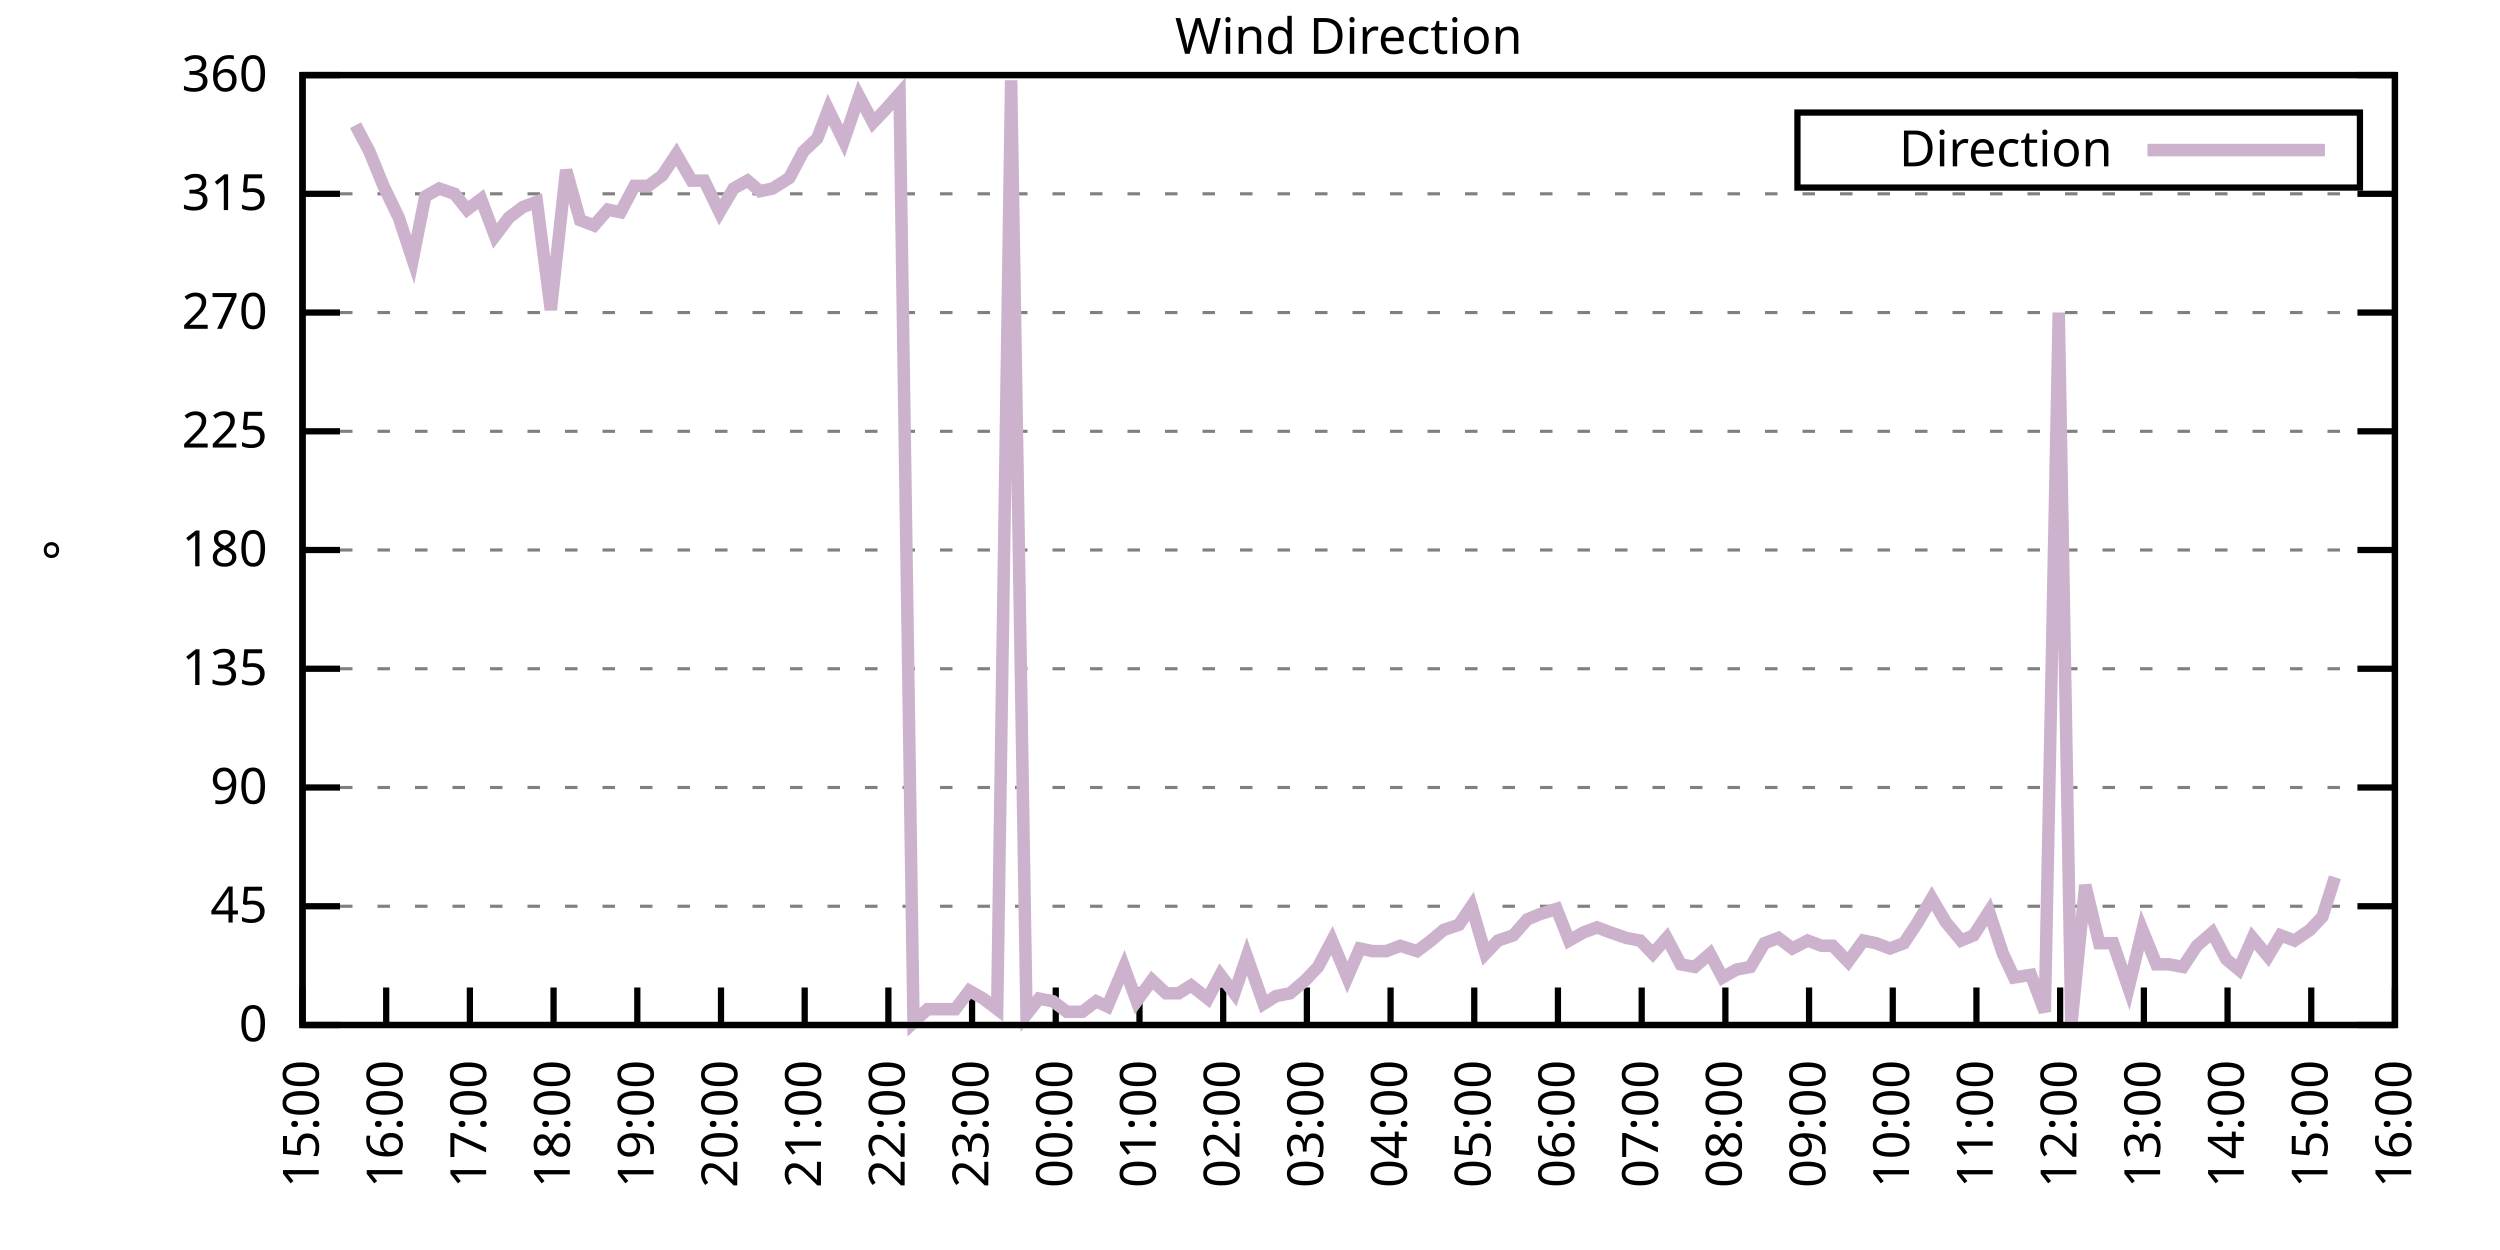
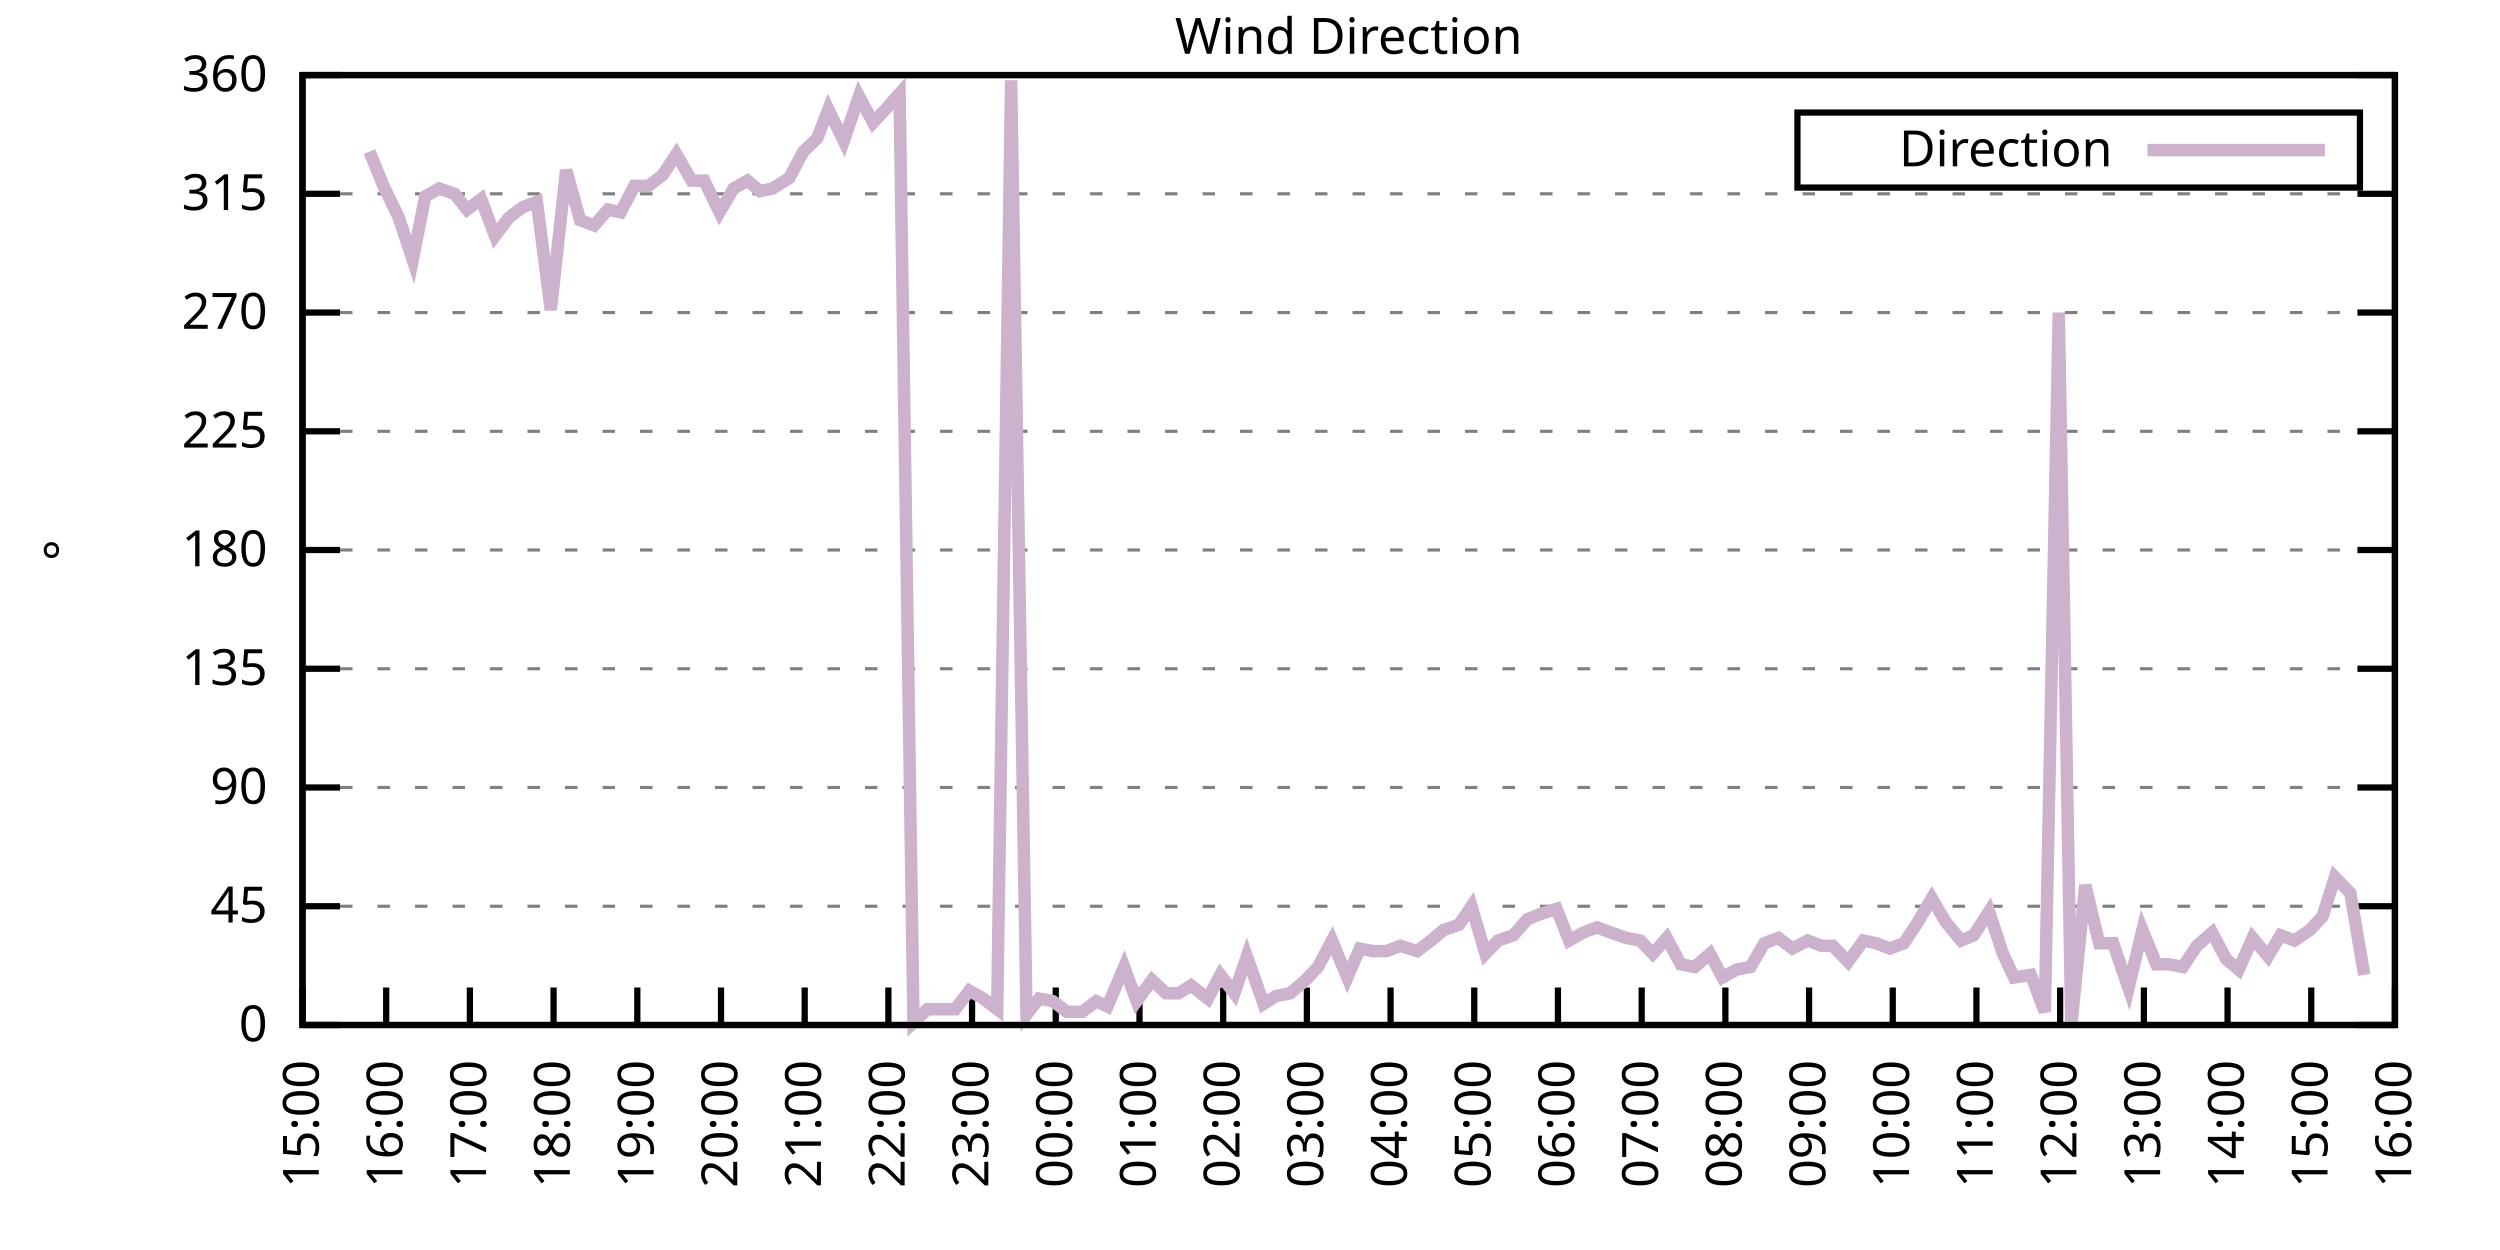
<svg xmlns="http://www.w3.org/2000/svg" xmlns:xlink="http://www.w3.org/1999/xlink" width="400" height="200" viewBox="0 0 400 200">
  <g id="gnuplot_canvas">
    <rect x="0" y="0" width="400" height="200" fill="none" />
    <defs>
      <circle id="gpDot" r="0.5" stroke-width="0.5" stroke="currentColor" />
      <path id="gpPt0" stroke-width="0.333" stroke="currentColor" d="M-1,0 h2 M0,-1 v2" />
      <path id="gpPt1" stroke-width="0.333" stroke="currentColor" d="M-1,-1 L1,1 M1,-1 L-1,1" />
      <path id="gpPt2" stroke-width="0.333" stroke="currentColor" d="M-1,0 L1,0 M0,-1 L0,1 M-1,-1 L1,1 M-1,1 L1,-1" />
      <rect id="gpPt3" stroke-width="0.333" stroke="currentColor" x="-1" y="-1" width="2" height="2" />
      <rect id="gpPt4" stroke-width="0.333" stroke="currentColor" fill="currentColor" x="-1" y="-1" width="2" height="2" />
      <circle id="gpPt5" stroke-width="0.333" stroke="currentColor" cx="0" cy="0" r="1" />
      <use xlink:href="#gpPt5" id="gpPt6" fill="currentColor" stroke="none" />
      <path id="gpPt7" stroke-width="0.333" stroke="currentColor" d="M0,-1.33 L-1.33,0.67 L1.33,0.67 z" />
      <use xlink:href="#gpPt7" id="gpPt8" fill="currentColor" stroke="none" />
      <use xlink:href="#gpPt7" id="gpPt9" stroke="currentColor" transform="rotate(180)" />
      <use xlink:href="#gpPt9" id="gpPt10" fill="currentColor" stroke="none" />
      <use xlink:href="#gpPt3" id="gpPt11" stroke="currentColor" transform="rotate(45)" />
      <use xlink:href="#gpPt11" id="gpPt12" fill="currentColor" stroke="none" />
      <path id="gpPt13" stroke-width="0.333" stroke="currentColor" d="M0,1.330 L1.265,0.411 L0.782,-1.067 L-0.782,-1.076 L-1.265,0.411 z" />
      <use xlink:href="#gpPt13" id="gpPt14" fill="currentColor" stroke="none" />
      <filter id="textbox" filterUnits="objectBoundingBox" x="0" y="0" height="1" width="1">
        <feFlood flood-color="white" flood-opacity="1" result="bgnd" />
        <feComposite in="SourceGraphic" in2="bgnd" operator="atop" />
      </filter>
      <filter id="greybox" filterUnits="objectBoundingBox" x="0" y="0" height="1" width="1">
        <feFlood flood-color="lightgrey" flood-opacity="1" result="grey" />
        <feComposite in="SourceGraphic" in2="grey" operator="atop" />
      </filter>
    </defs>
    <g fill="none" color="white" stroke="currentColor" stroke-width="1.00" stroke-linecap="butt" stroke-linejoin="miter">
</g>
    <g fill="none" color="black" stroke="currentColor" stroke-width="1.00" stroke-linecap="butt" stroke-linejoin="miter">
      <g stroke="none" shape-rendering="crispEdges">
        <polygon fill="rgb(255, 255, 255)" points="48.40,164.00 383.18,164.00 383.18,12.02 48.40,12.02 " />
      </g>
    </g>
    <g fill="none" color="black" stroke="currentColor" stroke-width="1.00" stroke-linecap="butt" stroke-linejoin="miter">
</g>
    <g fill="none" color="black" stroke="black" stroke-width="0.50" stroke-linecap="butt" stroke-linejoin="miter">
</g>
    <g fill="none" color="gray" stroke="currentColor" stroke-width="0.50" stroke-linecap="butt" stroke-linejoin="miter">
      <path stroke="gray" stroke-dasharray="2,4" class="gridline" d="M48.40,164.00 L383.19,164.00  " />
    </g>
    <g fill="none" color="gray" stroke="gray" stroke-width="1.00" stroke-linecap="butt" stroke-linejoin="miter">
</g>
    <g fill="none" color="black" stroke="currentColor" stroke-width="1.00" stroke-linecap="butt" stroke-linejoin="miter">
      <path stroke="black" d="M48.40,164.00 L54.40,164.00 M383.19,164.00 L377.19,164.00  " />
      <g transform="translate(42.80,166.60)" stroke="none" fill="black" font-family="Sans" font-size="8.00" text-anchor="end">
        <text>
          <tspan font-family="Sans"> 0</tspan>
        </text>
      </g>
    </g>
    <g fill="none" color="black" stroke="currentColor" stroke-width="1.00" stroke-linecap="butt" stroke-linejoin="miter">
</g>
    <g fill="none" color="black" stroke="black" stroke-width="0.50" stroke-linecap="butt" stroke-linejoin="miter">
</g>
    <g fill="none" color="gray" stroke="currentColor" stroke-width="0.50" stroke-linecap="butt" stroke-linejoin="miter">
      <path stroke="gray" stroke-dasharray="2,4" class="gridline" d="M48.40,145.00 L383.19,145.00  " />
    </g>
    <g fill="none" color="gray" stroke="gray" stroke-width="1.00" stroke-linecap="butt" stroke-linejoin="miter">
</g>
    <g fill="none" color="black" stroke="currentColor" stroke-width="1.00" stroke-linecap="butt" stroke-linejoin="miter">
      <path stroke="black" d="M48.40,145.00 L54.40,145.00 M383.19,145.00 L377.19,145.00  " />
      <g transform="translate(42.80,147.60)" stroke="none" fill="black" font-family="Sans" font-size="8.00" text-anchor="end">
        <text>
          <tspan font-family="Sans"> 45</tspan>
        </text>
      </g>
    </g>
    <g fill="none" color="black" stroke="currentColor" stroke-width="1.00" stroke-linecap="butt" stroke-linejoin="miter">
</g>
    <g fill="none" color="black" stroke="black" stroke-width="0.50" stroke-linecap="butt" stroke-linejoin="miter">
</g>
    <g fill="none" color="gray" stroke="currentColor" stroke-width="0.50" stroke-linecap="butt" stroke-linejoin="miter">
      <path stroke="gray" stroke-dasharray="2,4" class="gridline" d="M48.40,126.00 L383.19,126.00  " />
    </g>
    <g fill="none" color="gray" stroke="gray" stroke-width="1.00" stroke-linecap="butt" stroke-linejoin="miter">
</g>
    <g fill="none" color="black" stroke="currentColor" stroke-width="1.00" stroke-linecap="butt" stroke-linejoin="miter">
      <path stroke="black" d="M48.40,126.00 L54.40,126.00 M383.19,126.00 L377.19,126.00  " />
      <g transform="translate(42.80,128.60)" stroke="none" fill="black" font-family="Sans" font-size="8.00" text-anchor="end">
        <text>
          <tspan font-family="Sans"> 90</tspan>
        </text>
      </g>
    </g>
    <g fill="none" color="black" stroke="currentColor" stroke-width="1.00" stroke-linecap="butt" stroke-linejoin="miter">
</g>
    <g fill="none" color="black" stroke="black" stroke-width="0.50" stroke-linecap="butt" stroke-linejoin="miter">
</g>
    <g fill="none" color="gray" stroke="currentColor" stroke-width="0.50" stroke-linecap="butt" stroke-linejoin="miter">
      <path stroke="gray" stroke-dasharray="2,4" class="gridline" d="M48.40,107.00 L383.19,107.00  " />
    </g>
    <g fill="none" color="gray" stroke="gray" stroke-width="1.00" stroke-linecap="butt" stroke-linejoin="miter">
</g>
    <g fill="none" color="black" stroke="currentColor" stroke-width="1.00" stroke-linecap="butt" stroke-linejoin="miter">
      <path stroke="black" d="M48.40,107.00 L54.40,107.00 M383.19,107.00 L377.19,107.00  " />
      <g transform="translate(42.80,109.60)" stroke="none" fill="black" font-family="Sans" font-size="8.00" text-anchor="end">
        <text>
          <tspan font-family="Sans"> 135</tspan>
        </text>
      </g>
    </g>
    <g fill="none" color="black" stroke="currentColor" stroke-width="1.00" stroke-linecap="butt" stroke-linejoin="miter">
</g>
    <g fill="none" color="black" stroke="black" stroke-width="0.50" stroke-linecap="butt" stroke-linejoin="miter">
</g>
    <g fill="none" color="gray" stroke="currentColor" stroke-width="0.50" stroke-linecap="butt" stroke-linejoin="miter">
      <path stroke="gray" stroke-dasharray="2,4" class="gridline" d="M48.40,88.00 L383.19,88.00  " />
    </g>
    <g fill="none" color="gray" stroke="gray" stroke-width="1.00" stroke-linecap="butt" stroke-linejoin="miter">
</g>
    <g fill="none" color="black" stroke="currentColor" stroke-width="1.00" stroke-linecap="butt" stroke-linejoin="miter">
      <path stroke="black" d="M48.40,88.00 L54.40,88.00 M383.19,88.00 L377.19,88.00  " />
      <g transform="translate(42.80,90.60)" stroke="none" fill="black" font-family="Sans" font-size="8.00" text-anchor="end">
        <text>
          <tspan font-family="Sans"> 180</tspan>
        </text>
      </g>
    </g>
    <g fill="none" color="black" stroke="currentColor" stroke-width="1.00" stroke-linecap="butt" stroke-linejoin="miter">
</g>
    <g fill="none" color="black" stroke="black" stroke-width="0.50" stroke-linecap="butt" stroke-linejoin="miter">
</g>
    <g fill="none" color="gray" stroke="currentColor" stroke-width="0.50" stroke-linecap="butt" stroke-linejoin="miter">
      <path stroke="gray" stroke-dasharray="2,4" class="gridline" d="M48.40,69.01 L383.19,69.01  " />
    </g>
    <g fill="none" color="gray" stroke="gray" stroke-width="1.00" stroke-linecap="butt" stroke-linejoin="miter">
</g>
    <g fill="none" color="black" stroke="currentColor" stroke-width="1.00" stroke-linecap="butt" stroke-linejoin="miter">
      <path stroke="black" d="M48.40,69.01 L54.40,69.01 M383.19,69.01 L377.19,69.01  " />
      <g transform="translate(42.80,71.61)" stroke="none" fill="black" font-family="Sans" font-size="8.00" text-anchor="end">
        <text>
          <tspan font-family="Sans"> 225</tspan>
        </text>
      </g>
    </g>
    <g fill="none" color="black" stroke="currentColor" stroke-width="1.00" stroke-linecap="butt" stroke-linejoin="miter">
</g>
    <g fill="none" color="black" stroke="black" stroke-width="0.50" stroke-linecap="butt" stroke-linejoin="miter">
</g>
    <g fill="none" color="gray" stroke="currentColor" stroke-width="0.50" stroke-linecap="butt" stroke-linejoin="miter">
      <path stroke="gray" stroke-dasharray="2,4" class="gridline" d="M48.40,50.01 L383.19,50.01  " />
    </g>
    <g fill="none" color="gray" stroke="gray" stroke-width="1.00" stroke-linecap="butt" stroke-linejoin="miter">
</g>
    <g fill="none" color="black" stroke="currentColor" stroke-width="1.00" stroke-linecap="butt" stroke-linejoin="miter">
      <path stroke="black" d="M48.40,50.01 L54.40,50.01 M383.19,50.01 L377.19,50.01  " />
      <g transform="translate(42.80,52.61)" stroke="none" fill="black" font-family="Sans" font-size="8.00" text-anchor="end">
        <text>
          <tspan font-family="Sans"> 270</tspan>
        </text>
      </g>
    </g>
    <g fill="none" color="black" stroke="currentColor" stroke-width="1.00" stroke-linecap="butt" stroke-linejoin="miter">
</g>
    <g fill="none" color="black" stroke="black" stroke-width="0.50" stroke-linecap="butt" stroke-linejoin="miter">
</g>
    <g fill="none" color="gray" stroke="currentColor" stroke-width="0.50" stroke-linecap="butt" stroke-linejoin="miter">
      <path stroke="gray" stroke-dasharray="2,4" class="gridline" d="M48.40,31.01 L383.19,31.01  " />
    </g>
    <g fill="none" color="gray" stroke="gray" stroke-width="1.00" stroke-linecap="butt" stroke-linejoin="miter">
</g>
    <g fill="none" color="black" stroke="currentColor" stroke-width="1.00" stroke-linecap="butt" stroke-linejoin="miter">
      <path stroke="black" d="M48.40,31.01 L54.40,31.01 M383.19,31.01 L377.19,31.01  " />
      <g transform="translate(42.80,33.61)" stroke="none" fill="black" font-family="Sans" font-size="8.00" text-anchor="end">
        <text>
          <tspan font-family="Sans"> 315</tspan>
        </text>
      </g>
    </g>
    <g fill="none" color="black" stroke="currentColor" stroke-width="1.00" stroke-linecap="butt" stroke-linejoin="miter">
</g>
    <g fill="none" color="black" stroke="black" stroke-width="0.50" stroke-linecap="butt" stroke-linejoin="miter">
</g>
    <g fill="none" color="gray" stroke="currentColor" stroke-width="0.50" stroke-linecap="butt" stroke-linejoin="miter">
      <path stroke="gray" stroke-dasharray="2,4" class="gridline" d="M48.40,12.01 L383.19,12.01  " />
    </g>
    <g fill="none" color="gray" stroke="gray" stroke-width="1.00" stroke-linecap="butt" stroke-linejoin="miter">
</g>
    <g fill="none" color="black" stroke="currentColor" stroke-width="1.00" stroke-linecap="butt" stroke-linejoin="miter">
      <path stroke="black" d="M48.40,12.01 L54.40,12.01 M383.19,12.01 L377.19,12.01  " />
      <g transform="translate(42.80,14.61)" stroke="none" fill="black" font-family="Sans" font-size="8.00" text-anchor="end">
        <text>
          <tspan font-family="Sans"> 360</tspan>
        </text>
      </g>
    </g>
    <g fill="none" color="black" stroke="currentColor" stroke-width="1.00" stroke-linecap="butt" stroke-linejoin="miter">
      <path stroke="black" d="M48.40,164.00 L48.40,158.00  " />
      <g transform="translate(51.00,169.60) rotate(270.00)" stroke="none" fill="black" font-family="Sans" font-size="8.00" text-anchor="end">
        <text>
          <tspan font-family="Sans">15:00</tspan>
        </text>
      </g>
    </g>
    <g fill="none" color="black" stroke="currentColor" stroke-width="1.00" stroke-linecap="butt" stroke-linejoin="miter">
      <path stroke="black" d="M61.79,164.00 L61.79,158.00  " />
      <g transform="translate(64.39,169.60) rotate(270.00)" stroke="none" fill="black" font-family="Sans" font-size="8.00" text-anchor="end">
        <text>
          <tspan font-family="Sans">16:00</tspan>
        </text>
      </g>
    </g>
    <g fill="none" color="black" stroke="currentColor" stroke-width="1.00" stroke-linecap="butt" stroke-linejoin="miter">
      <path stroke="black" d="M75.18,164.00 L75.18,158.00  " />
      <g transform="translate(77.78,169.60) rotate(270.00)" stroke="none" fill="black" font-family="Sans" font-size="8.00" text-anchor="end">
        <text>
          <tspan font-family="Sans">17:00</tspan>
        </text>
      </g>
    </g>
    <g fill="none" color="black" stroke="currentColor" stroke-width="1.00" stroke-linecap="butt" stroke-linejoin="miter">
      <path stroke="black" d="M88.57,164.00 L88.57,158.00  " />
      <g transform="translate(91.17,169.60) rotate(270.00)" stroke="none" fill="black" font-family="Sans" font-size="8.00" text-anchor="end">
        <text>
          <tspan font-family="Sans">18:00</tspan>
        </text>
      </g>
    </g>
    <g fill="none" color="black" stroke="currentColor" stroke-width="1.00" stroke-linecap="butt" stroke-linejoin="miter">
      <path stroke="black" d="M101.97,164.00 L101.97,158.00  " />
      <g transform="translate(104.57,169.60) rotate(270.00)" stroke="none" fill="black" font-family="Sans" font-size="8.00" text-anchor="end">
        <text>
          <tspan font-family="Sans">19:00</tspan>
        </text>
      </g>
    </g>
    <g fill="none" color="black" stroke="currentColor" stroke-width="1.00" stroke-linecap="butt" stroke-linejoin="miter">
      <path stroke="black" d="M115.36,164.00 L115.36,158.00  " />
      <g transform="translate(117.96,169.60) rotate(270.00)" stroke="none" fill="black" font-family="Sans" font-size="8.00" text-anchor="end">
        <text>
          <tspan font-family="Sans">20:00</tspan>
        </text>
      </g>
    </g>
    <g fill="none" color="black" stroke="currentColor" stroke-width="1.00" stroke-linecap="butt" stroke-linejoin="miter">
      <path stroke="black" d="M128.75,164.00 L128.75,158.00  " />
      <g transform="translate(131.35,169.60) rotate(270.00)" stroke="none" fill="black" font-family="Sans" font-size="8.00" text-anchor="end">
        <text>
          <tspan font-family="Sans">21:00</tspan>
        </text>
      </g>
    </g>
    <g fill="none" color="black" stroke="currentColor" stroke-width="1.00" stroke-linecap="butt" stroke-linejoin="miter">
      <path stroke="black" d="M142.14,164.00 L142.14,158.00  " />
      <g transform="translate(144.74,169.60) rotate(270.00)" stroke="none" fill="black" font-family="Sans" font-size="8.00" text-anchor="end">
        <text>
          <tspan font-family="Sans">22:00</tspan>
        </text>
      </g>
    </g>
    <g fill="none" color="black" stroke="currentColor" stroke-width="1.00" stroke-linecap="butt" stroke-linejoin="miter">
      <path stroke="black" d="M155.53,164.00 L155.53,158.00  " />
      <g transform="translate(158.13,169.60) rotate(270.00)" stroke="none" fill="black" font-family="Sans" font-size="8.00" text-anchor="end">
        <text>
          <tspan font-family="Sans">23:00</tspan>
        </text>
      </g>
    </g>
    <g fill="none" color="black" stroke="currentColor" stroke-width="1.00" stroke-linecap="butt" stroke-linejoin="miter">
      <path stroke="black" d="M168.92,164.00 L168.92,158.00  " />
      <g transform="translate(171.52,169.60) rotate(270.00)" stroke="none" fill="black" font-family="Sans" font-size="8.00" text-anchor="end">
        <text>
          <tspan font-family="Sans">00:00</tspan>
        </text>
      </g>
    </g>
    <g fill="none" color="black" stroke="currentColor" stroke-width="1.00" stroke-linecap="butt" stroke-linejoin="miter">
      <path stroke="black" d="M182.32,164.00 L182.32,158.00  " />
      <g transform="translate(184.92,169.60) rotate(270.00)" stroke="none" fill="black" font-family="Sans" font-size="8.00" text-anchor="end">
        <text>
          <tspan font-family="Sans">01:00</tspan>
        </text>
      </g>
    </g>
    <g fill="none" color="black" stroke="currentColor" stroke-width="1.00" stroke-linecap="butt" stroke-linejoin="miter">
      <path stroke="black" d="M195.71,164.00 L195.71,158.00  " />
      <g transform="translate(198.31,169.60) rotate(270.00)" stroke="none" fill="black" font-family="Sans" font-size="8.00" text-anchor="end">
        <text>
          <tspan font-family="Sans">02:00</tspan>
        </text>
      </g>
    </g>
    <g fill="none" color="black" stroke="currentColor" stroke-width="1.00" stroke-linecap="butt" stroke-linejoin="miter">
      <path stroke="black" d="M209.10,164.00 L209.10,158.00  " />
      <g transform="translate(211.70,169.60) rotate(270.00)" stroke="none" fill="black" font-family="Sans" font-size="8.00" text-anchor="end">
        <text>
          <tspan font-family="Sans">03:00</tspan>
        </text>
      </g>
    </g>
    <g fill="none" color="black" stroke="currentColor" stroke-width="1.00" stroke-linecap="butt" stroke-linejoin="miter">
      <path stroke="black" d="M222.49,164.00 L222.49,158.00  " />
      <g transform="translate(225.09,169.60) rotate(270.00)" stroke="none" fill="black" font-family="Sans" font-size="8.00" text-anchor="end">
        <text>
          <tspan font-family="Sans">04:00</tspan>
        </text>
      </g>
    </g>
    <g fill="none" color="black" stroke="currentColor" stroke-width="1.00" stroke-linecap="butt" stroke-linejoin="miter">
      <path stroke="black" d="M235.88,164.00 L235.88,158.00  " />
      <g transform="translate(238.48,169.60) rotate(270.00)" stroke="none" fill="black" font-family="Sans" font-size="8.00" text-anchor="end">
        <text>
          <tspan font-family="Sans">05:00</tspan>
        </text>
      </g>
    </g>
    <g fill="none" color="black" stroke="currentColor" stroke-width="1.00" stroke-linecap="butt" stroke-linejoin="miter">
      <path stroke="black" d="M249.27,164.00 L249.27,158.00  " />
      <g transform="translate(251.87,169.60) rotate(270.00)" stroke="none" fill="black" font-family="Sans" font-size="8.00" text-anchor="end">
        <text>
          <tspan font-family="Sans">06:00</tspan>
        </text>
      </g>
    </g>
    <g fill="none" color="black" stroke="currentColor" stroke-width="1.00" stroke-linecap="butt" stroke-linejoin="miter">
      <path stroke="black" d="M262.67,164.00 L262.67,158.00  " />
      <g transform="translate(265.27,169.60) rotate(270.00)" stroke="none" fill="black" font-family="Sans" font-size="8.00" text-anchor="end">
        <text>
          <tspan font-family="Sans">07:00</tspan>
        </text>
      </g>
    </g>
    <g fill="none" color="black" stroke="currentColor" stroke-width="1.00" stroke-linecap="butt" stroke-linejoin="miter">
      <path stroke="black" d="M276.06,164.00 L276.06,158.00  " />
      <g transform="translate(278.66,169.60) rotate(270.00)" stroke="none" fill="black" font-family="Sans" font-size="8.00" text-anchor="end">
        <text>
          <tspan font-family="Sans">08:00</tspan>
        </text>
      </g>
    </g>
    <g fill="none" color="black" stroke="currentColor" stroke-width="1.00" stroke-linecap="butt" stroke-linejoin="miter">
      <path stroke="black" d="M289.45,164.00 L289.45,158.00  " />
      <g transform="translate(292.05,169.60) rotate(270.00)" stroke="none" fill="black" font-family="Sans" font-size="8.00" text-anchor="end">
        <text>
          <tspan font-family="Sans">09:00</tspan>
        </text>
      </g>
    </g>
    <g fill="none" color="black" stroke="currentColor" stroke-width="1.00" stroke-linecap="butt" stroke-linejoin="miter">
      <path stroke="black" d="M302.84,164.00 L302.84,158.00  " />
      <g transform="translate(305.44,169.60) rotate(270.00)" stroke="none" fill="black" font-family="Sans" font-size="8.00" text-anchor="end">
        <text>
          <tspan font-family="Sans">10:00</tspan>
        </text>
      </g>
    </g>
    <g fill="none" color="black" stroke="currentColor" stroke-width="1.00" stroke-linecap="butt" stroke-linejoin="miter">
      <path stroke="black" d="M316.23,164.00 L316.23,158.00  " />
      <g transform="translate(318.83,169.60) rotate(270.00)" stroke="none" fill="black" font-family="Sans" font-size="8.00" text-anchor="end">
        <text>
          <tspan font-family="Sans">11:00</tspan>
        </text>
      </g>
    </g>
    <g fill="none" color="black" stroke="currentColor" stroke-width="1.00" stroke-linecap="butt" stroke-linejoin="miter">
      <path stroke="black" d="M329.62,164.00 L329.62,158.00  " />
      <g transform="translate(332.22,169.60) rotate(270.00)" stroke="none" fill="black" font-family="Sans" font-size="8.00" text-anchor="end">
        <text>
          <tspan font-family="Sans">12:00</tspan>
        </text>
      </g>
    </g>
    <g fill="none" color="black" stroke="currentColor" stroke-width="1.00" stroke-linecap="butt" stroke-linejoin="miter">
      <path stroke="black" d="M343.02,164.00 L343.02,158.00  " />
      <g transform="translate(345.62,169.60) rotate(270.00)" stroke="none" fill="black" font-family="Sans" font-size="8.00" text-anchor="end">
        <text>
          <tspan font-family="Sans">13:00</tspan>
        </text>
      </g>
    </g>
    <g fill="none" color="black" stroke="currentColor" stroke-width="1.00" stroke-linecap="butt" stroke-linejoin="miter">
      <path stroke="black" d="M356.41,164.00 L356.41,158.00  " />
      <g transform="translate(359.01,169.60) rotate(270.00)" stroke="none" fill="black" font-family="Sans" font-size="8.00" text-anchor="end">
        <text>
          <tspan font-family="Sans">14:00</tspan>
        </text>
      </g>
    </g>
    <g fill="none" color="black" stroke="currentColor" stroke-width="1.00" stroke-linecap="butt" stroke-linejoin="miter">
      <path stroke="black" d="M369.80,164.00 L369.80,158.00  " />
      <g transform="translate(372.40,169.60) rotate(270.00)" stroke="none" fill="black" font-family="Sans" font-size="8.00" text-anchor="end">
        <text>
          <tspan font-family="Sans">15:00</tspan>
        </text>
      </g>
    </g>
    <g fill="none" color="black" stroke="currentColor" stroke-width="1.00" stroke-linecap="butt" stroke-linejoin="miter">
      <path stroke="black" d="M383.19,164.00 L383.19,158.00  " />
      <g transform="translate(385.79,169.60) rotate(270.00)" stroke="none" fill="black" font-family="Sans" font-size="8.00" text-anchor="end">
        <text>
          <tspan font-family="Sans">16:00</tspan>
        </text>
      </g>
    </g>
    <g fill="none" color="black" stroke="currentColor" stroke-width="1.00" stroke-linecap="butt" stroke-linejoin="miter">
</g>
    <g fill="none" color="black" stroke="currentColor" stroke-width="1.00" stroke-linecap="butt" stroke-linejoin="miter">
      <path stroke="black" d="M48.40,12.01 L48.40,164.00 L383.19,164.00 L383.19,12.01 L48.40,12.01 Z  " />
    </g>
    <g fill="none" color="black" stroke="currentColor" stroke-width="1.00" stroke-linecap="butt" stroke-linejoin="miter">
</g>
    <g fill="none" color="black" stroke="currentColor" stroke-width="1.00" stroke-linecap="butt" stroke-linejoin="miter">
      <path stroke="black" d="M287.59,30.01 L287.59,18.01 L377.59,18.01 L377.59,30.01 L287.59,30.01 Z  " />
    </g>
    <g id="Wind_direction_plot_1">
      <g fill="none" color="white" stroke="black" stroke-width="2.00" stroke-linecap="butt" stroke-linejoin="miter">
</g>
      <g fill="none" color="black" stroke="currentColor" stroke-width="2.00" stroke-linecap="butt" stroke-linejoin="miter">
        <g transform="translate(337.99,26.61)" stroke="none" fill="black" font-family="Sans" font-size="8.00" text-anchor="end">
          <text>
            <tspan font-family="Sans">Direction</tspan>
          </text>
        </g>
      </g>
      <g fill="none" color="black" stroke="currentColor" stroke-width="2.00" stroke-linecap="butt" stroke-linejoin="miter">
-         <path stroke="rgb(204, 178, 204)" d="M343.59,24.01 L371.99,24.01 M56.88,20.03 L59.11,24.25 L61.35,29.74 L63.80,34.81 L66.03,41.56 L68.04,31.43   L70.27,30.16 L72.73,31.01 L74.74,33.54 L76.97,31.85 L79.20,37.76 L81.43,34.81 L83.66,33.12 L85.90,32.28   L88.13,49.59 L90.58,27.21 L92.82,35.23 L95.05,36.08 L97.28,33.54 L99.29,33.96 L101.52,29.74 L103.75,29.74   L105.98,28.05 L108.22,24.68 L110.67,28.90 L112.68,28.90 L115.13,33.96 L117.37,30.16 L119.60,28.90 L121.61,30.59   L123.62,30.16 L126.29,28.48 L128.53,24.25 L130.76,22.14 L132.54,17.50 L135.00,22.56 L137.45,15.39 L139.69,19.61   L141.69,17.50 L143.93,14.97 L146.16,163.58 L148.39,161.47 L150.85,161.47 L152.85,161.47 L155.09,158.51 L157.32,159.78   L159.55,161.47 L161.78,12.85 L164.24,162.31 L166.25,159.78 L168.48,160.20 L170.71,161.89 L173.17,161.89 L175.40,160.20   L177.18,161.04 L179.86,154.71 L181.87,160.20 L184.32,156.82 L186.56,158.93 L188.57,158.93 L190.57,157.67 L193.25,159.78   L195.26,155.98 L197.49,158.93 L199.50,153.02 L202.18,160.62 L204.19,159.36 L206.42,158.93 L208.88,156.82 L210.88,154.71   L213.12,150.49 L215.57,156.40 L217.58,151.76 L219.59,152.18 L221.82,152.18 L224.05,151.33 L226.73,152.18 L228.96,150.49   L230.97,148.80 L233.43,147.96 L235.44,145.00 L237.67,152.60 L239.68,150.49 L242.13,149.65 L244.36,147.11 L246.37,146.27   L249.05,145.42 L251.06,150.49 L253.29,149.22 L255.52,148.38 L257.76,149.22 L260.21,150.07 L262.44,150.49 L264.45,152.60   L266.68,150.07 L268.92,154.29 L271.15,154.71 L273.60,152.60 L275.61,156.40 L277.84,155.13 L280.07,154.71 L282.31,150.91   L284.54,150.07 L286.77,151.76 L289.23,150.49 L291.46,151.33 L293.24,151.33 L295.70,153.87 L298.15,150.49 L300.16,150.91   L302.39,151.76 L304.63,150.91 L306.86,147.53 L309.09,143.73 L311.32,147.53 L313.78,150.49 L315.79,149.65 L318.24,145.85   L320.47,152.60 L322.26,156.40 L324.94,155.98 L327.17,161.89 L329.40,50.01 L331.41,164.00 L333.64,141.62 L335.87,150.91   L338.10,150.91 L340.56,158.09 L342.79,148.80 L345.02,154.29 L347.03,154.29 L349.26,154.71 L351.50,151.33 L353.95,149.22   L356.18,153.45 L358.19,155.13 L360.42,150.07 L362.88,153.02 L364.89,149.65 L367.12,150.49 L369.58,148.80 L371.58,146.69   L373.59,140.36  " />
+         <path stroke="rgb(204, 178, 204)" d="M343.59,24.01 L371.99,24.01 M59.11,24.25 L61.35,29.74 L63.80,34.81 L66.03,41.56 L68.04,31.43 L70.27,30.16   L72.73,31.01 L74.74,33.54 L76.97,31.85 L79.20,37.76 L81.43,34.81 L83.66,33.12 L85.90,32.28 L88.13,49.59   L90.58,27.21 L92.82,35.23 L95.05,36.08 L97.28,33.54 L99.29,33.96 L101.52,29.74 L103.75,29.74 L105.98,28.05   L108.22,24.68 L110.67,28.90 L112.68,28.90 L115.13,33.96 L117.37,30.16 L119.60,28.90 L121.61,30.59 L123.62,30.16   L126.29,28.48 L128.53,24.25 L130.76,22.14 L132.54,17.50 L135.00,22.56 L137.45,15.39 L139.69,19.61 L141.69,17.50   L143.93,14.97 L146.16,163.58 L148.39,161.47 L150.85,161.47 L152.85,161.47 L155.09,158.51 L157.32,159.78 L159.55,161.47   L161.78,12.85 L164.24,162.31 L166.25,159.78 L168.48,160.20 L170.71,161.89 L173.17,161.89 L175.40,160.20 L177.18,161.04   L179.86,154.71 L181.87,160.20 L184.32,156.82 L186.56,158.93 L188.57,158.93 L190.57,157.67 L193.25,159.78 L195.26,155.98   L197.49,158.93 L199.50,153.02 L202.18,160.62 L204.19,159.36 L206.42,158.93 L208.88,156.82 L210.88,154.71 L213.12,150.49   L215.57,156.40 L217.58,151.76 L219.59,152.18 L221.82,152.18 L224.05,151.33 L226.73,152.18 L228.96,150.49 L230.97,148.80   L233.43,147.96 L235.44,145.00 L237.67,152.60 L239.68,150.49 L242.13,149.65 L244.36,147.11 L246.37,146.27 L249.05,145.42   L251.06,150.49 L253.29,149.22 L255.52,148.38 L257.76,149.22 L260.21,150.07 L262.44,150.49 L264.45,152.60 L266.68,150.07   L268.92,154.29 L271.15,154.71 L273.60,152.60 L275.61,156.40 L277.84,155.13 L280.07,154.71 L282.31,150.91 L284.54,150.07   L286.77,151.76 L289.23,150.49 L291.46,151.33 L293.24,151.33 L295.70,153.87 L298.15,150.49 L300.16,150.91 L302.39,151.76   L304.63,150.91 L306.86,147.53 L309.09,143.73 L311.32,147.53 L313.78,150.49 L315.79,149.65 L318.24,145.85 L320.47,152.60   L322.26,156.40 L324.94,155.98 L327.17,161.89 L329.40,50.01 L331.41,164.00 L333.64,141.62 L335.87,150.91 L338.10,150.91   L340.56,158.09 L342.79,148.80 L345.02,154.29 L347.03,154.29 L349.26,154.71 L351.50,151.33 L353.95,149.22 L356.18,153.45   L358.19,155.13 L360.42,150.07 L362.88,153.02 L364.89,149.65 L367.12,150.49 L369.58,148.80 L371.58,146.69 L373.59,140.36   L376.05,142.89 L378.28,155.98  " />
      </g>
    </g>
    <g fill="none" color="black" stroke="currentColor" stroke-width="2.00" stroke-linecap="butt" stroke-linejoin="miter">
</g>
    <g fill="none" color="black" stroke="black" stroke-width="1.00" stroke-linecap="butt" stroke-linejoin="miter">
</g>
    <g fill="none" color="black" stroke="currentColor" stroke-width="1.00" stroke-linecap="butt" stroke-linejoin="miter">
      <path stroke="black" d="M48.40,12.01 L48.40,164.00 L383.19,164.00 L383.19,12.01 L48.40,12.01 Z  " />
      <g transform="translate(12.80,88.01) rotate(270.00)" stroke="none" fill="black" font-family="Sans" font-size="8.00" text-anchor="middle">
        <text>
          <tspan font-family="Sans">°</tspan>
        </text>
      </g>
    </g>
    <g fill="none" color="black" stroke="currentColor" stroke-width="1.00" stroke-linecap="butt" stroke-linejoin="miter">
</g>
    <g fill="none" color="black" stroke="currentColor" stroke-width="1.00" stroke-linecap="butt" stroke-linejoin="miter">
      <g transform="translate(215.79,8.61)" stroke="none" fill="black" font-family="Sans" font-size="8.00" text-anchor="middle">
        <text>
          <tspan font-family="Sans">Wind Direction</tspan>
        </text>
      </g>
    </g>
    <g fill="none" color="black" stroke="currentColor" stroke-width="1.00" stroke-linecap="butt" stroke-linejoin="miter">
</g>
  </g>
</svg>
